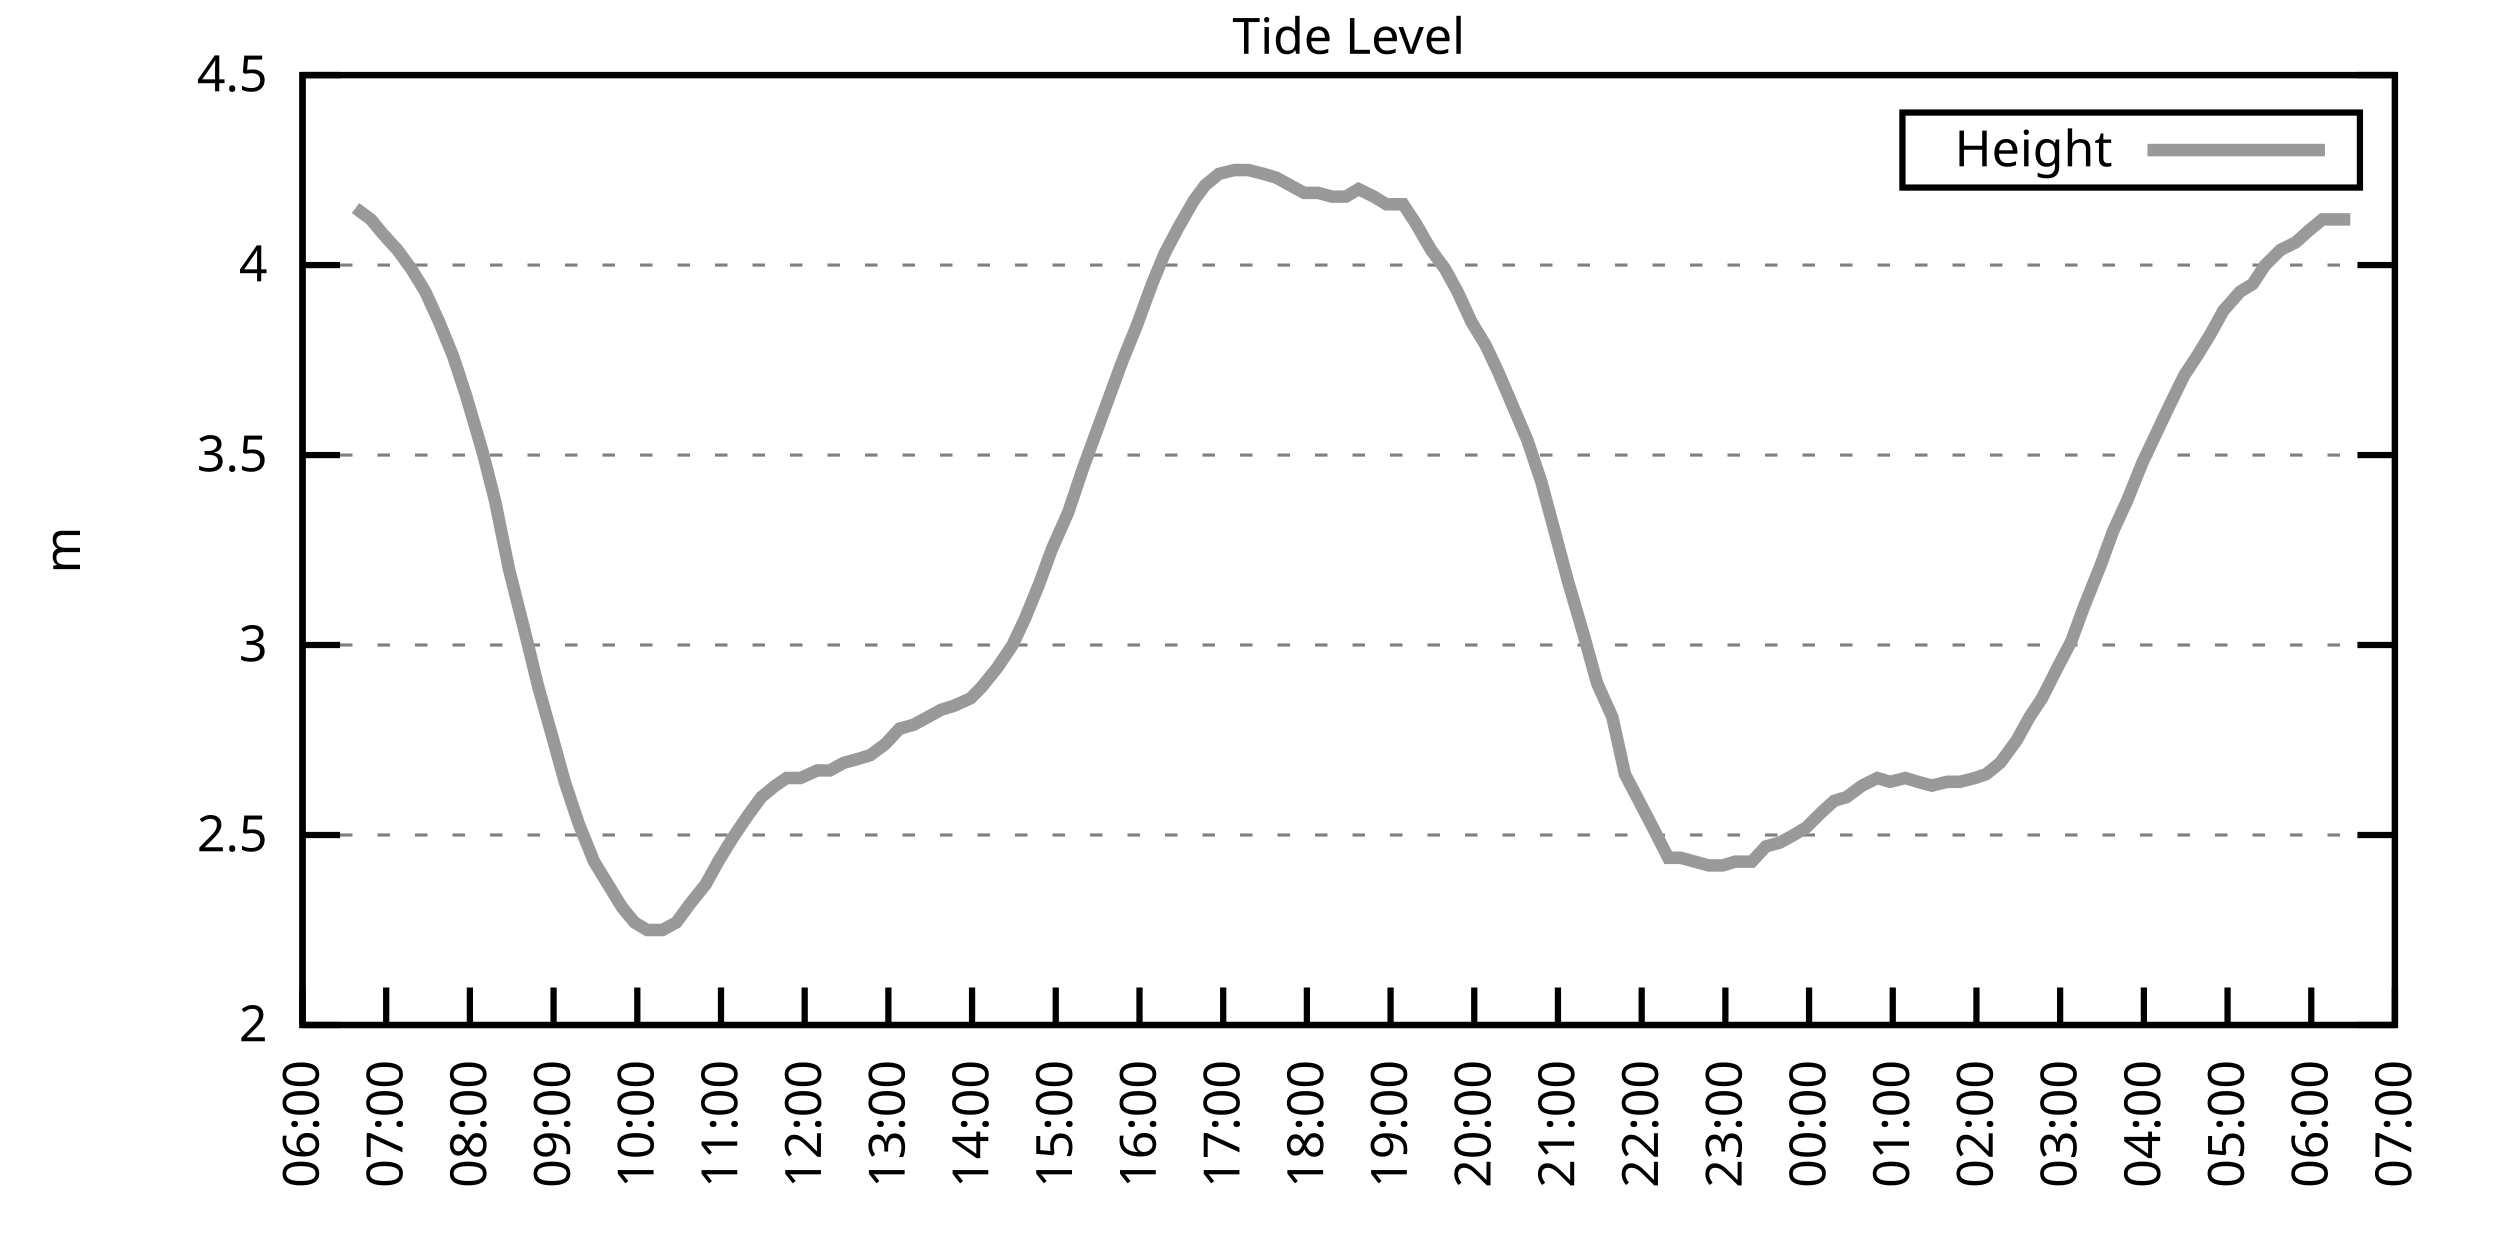
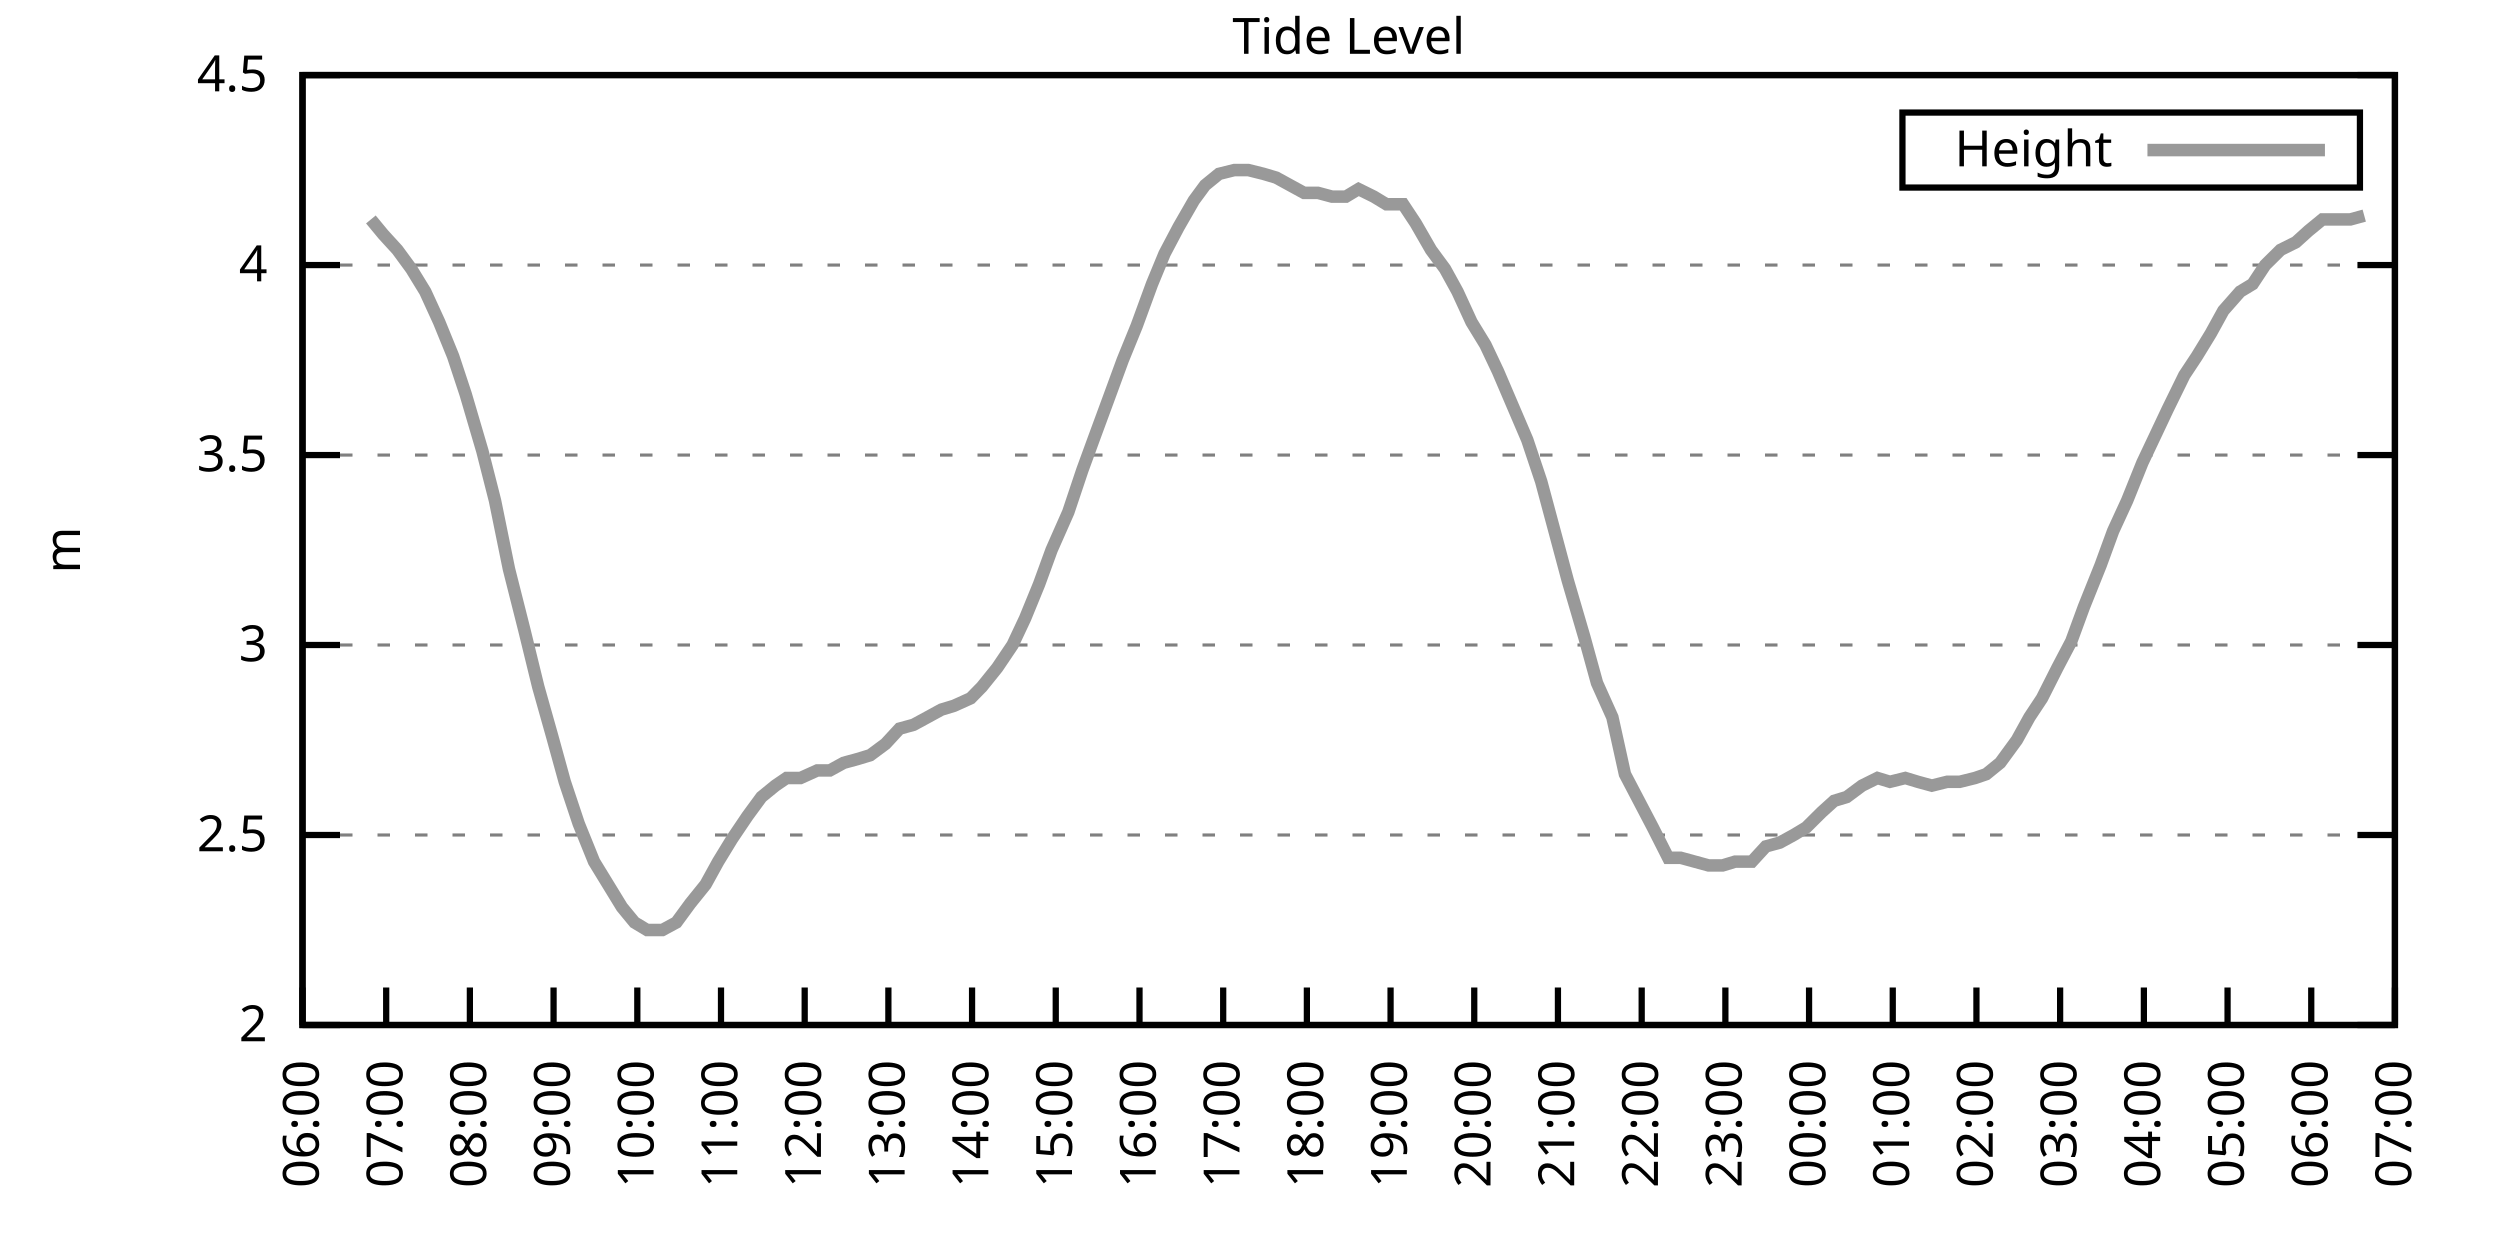
<svg xmlns="http://www.w3.org/2000/svg" xmlns:xlink="http://www.w3.org/1999/xlink" width="400" height="200" viewBox="0 0 400 200">
  <g id="gnuplot_canvas">
    <rect x="0" y="0" width="400" height="200" fill="none" />
    <defs>
      <circle id="gpDot" r="0.5" stroke-width="0.5" stroke="currentColor" />
      <path id="gpPt0" stroke-width="0.333" stroke="currentColor" d="M-1,0 h2 M0,-1 v2" />
      <path id="gpPt1" stroke-width="0.333" stroke="currentColor" d="M-1,-1 L1,1 M1,-1 L-1,1" />
      <path id="gpPt2" stroke-width="0.333" stroke="currentColor" d="M-1,0 L1,0 M0,-1 L0,1 M-1,-1 L1,1 M-1,1 L1,-1" />
      <rect id="gpPt3" stroke-width="0.333" stroke="currentColor" x="-1" y="-1" width="2" height="2" />
      <rect id="gpPt4" stroke-width="0.333" stroke="currentColor" fill="currentColor" x="-1" y="-1" width="2" height="2" />
      <circle id="gpPt5" stroke-width="0.333" stroke="currentColor" cx="0" cy="0" r="1" />
      <use xlink:href="#gpPt5" id="gpPt6" fill="currentColor" stroke="none" />
      <path id="gpPt7" stroke-width="0.333" stroke="currentColor" d="M0,-1.33 L-1.33,0.67 L1.33,0.67 z" />
      <use xlink:href="#gpPt7" id="gpPt8" fill="currentColor" stroke="none" />
      <use xlink:href="#gpPt7" id="gpPt9" stroke="currentColor" transform="rotate(180)" />
      <use xlink:href="#gpPt9" id="gpPt10" fill="currentColor" stroke="none" />
      <use xlink:href="#gpPt3" id="gpPt11" stroke="currentColor" transform="rotate(45)" />
      <use xlink:href="#gpPt11" id="gpPt12" fill="currentColor" stroke="none" />
      <path id="gpPt13" stroke-width="0.333" stroke="currentColor" d="M0,1.330 L1.265,0.411 L0.782,-1.067 L-0.782,-1.076 L-1.265,0.411 z" />
      <use xlink:href="#gpPt13" id="gpPt14" fill="currentColor" stroke="none" />
      <filter id="textbox" filterUnits="objectBoundingBox" x="0" y="0" height="1" width="1">
        <feFlood flood-color="white" flood-opacity="1" result="bgnd" />
        <feComposite in="SourceGraphic" in2="bgnd" operator="atop" />
      </filter>
      <filter id="greybox" filterUnits="objectBoundingBox" x="0" y="0" height="1" width="1">
        <feFlood flood-color="lightgrey" flood-opacity="1" result="grey" />
        <feComposite in="SourceGraphic" in2="grey" operator="atop" />
      </filter>
    </defs>
    <g fill="none" color="white" stroke="currentColor" stroke-width="1.00" stroke-linecap="butt" stroke-linejoin="miter">
</g>
    <g fill="none" color="black" stroke="currentColor" stroke-width="1.00" stroke-linecap="butt" stroke-linejoin="miter">
      <g stroke="none" shape-rendering="crispEdges">
        <polygon fill="rgb(255, 255, 255)" points="48.40,164.00 383.18,164.00 383.18,12.02 48.40,12.02 " />
      </g>
    </g>
    <g fill="none" color="black" stroke="currentColor" stroke-width="1.00" stroke-linecap="butt" stroke-linejoin="miter">
</g>
    <g fill="none" color="black" stroke="black" stroke-width="0.50" stroke-linecap="butt" stroke-linejoin="miter">
</g>
    <g fill="none" color="gray" stroke="currentColor" stroke-width="0.50" stroke-linecap="butt" stroke-linejoin="miter">
      <path stroke="gray" stroke-dasharray="2,4" class="gridline" d="M48.40,164.00 L383.19,164.00  " />
    </g>
    <g fill="none" color="gray" stroke="gray" stroke-width="1.00" stroke-linecap="butt" stroke-linejoin="miter">
</g>
    <g fill="none" color="black" stroke="currentColor" stroke-width="1.00" stroke-linecap="butt" stroke-linejoin="miter">
      <path stroke="black" d="M48.40,164.00 L54.40,164.00 M383.19,164.00 L377.19,164.00  " />
      <g transform="translate(42.80,166.60)" stroke="none" fill="black" font-family="Sans" font-size="8.00" text-anchor="end">
        <text>
          <tspan font-family="Sans"> 2</tspan>
        </text>
      </g>
    </g>
    <g fill="none" color="black" stroke="currentColor" stroke-width="1.00" stroke-linecap="butt" stroke-linejoin="miter">
</g>
    <g fill="none" color="black" stroke="black" stroke-width="0.50" stroke-linecap="butt" stroke-linejoin="miter">
</g>
    <g fill="none" color="gray" stroke="currentColor" stroke-width="0.50" stroke-linecap="butt" stroke-linejoin="miter">
      <path stroke="gray" stroke-dasharray="2,4" class="gridline" d="M48.40,133.60 L383.19,133.60  " />
    </g>
    <g fill="none" color="gray" stroke="gray" stroke-width="1.00" stroke-linecap="butt" stroke-linejoin="miter">
</g>
    <g fill="none" color="black" stroke="currentColor" stroke-width="1.00" stroke-linecap="butt" stroke-linejoin="miter">
      <path stroke="black" d="M48.40,133.60 L54.40,133.60 M383.19,133.60 L377.19,133.60  " />
      <g transform="translate(42.80,136.20)" stroke="none" fill="black" font-family="Sans" font-size="8.00" text-anchor="end">
        <text>
          <tspan font-family="Sans"> 2.5</tspan>
        </text>
      </g>
    </g>
    <g fill="none" color="black" stroke="currentColor" stroke-width="1.00" stroke-linecap="butt" stroke-linejoin="miter">
</g>
    <g fill="none" color="black" stroke="black" stroke-width="0.50" stroke-linecap="butt" stroke-linejoin="miter">
</g>
    <g fill="none" color="gray" stroke="currentColor" stroke-width="0.50" stroke-linecap="butt" stroke-linejoin="miter">
      <path stroke="gray" stroke-dasharray="2,4" class="gridline" d="M48.40,103.20 L383.19,103.20  " />
    </g>
    <g fill="none" color="gray" stroke="gray" stroke-width="1.00" stroke-linecap="butt" stroke-linejoin="miter">
</g>
    <g fill="none" color="black" stroke="currentColor" stroke-width="1.00" stroke-linecap="butt" stroke-linejoin="miter">
      <path stroke="black" d="M48.40,103.20 L54.40,103.20 M383.19,103.20 L377.19,103.20  " />
      <g transform="translate(42.80,105.80)" stroke="none" fill="black" font-family="Sans" font-size="8.00" text-anchor="end">
        <text>
          <tspan font-family="Sans"> 3</tspan>
        </text>
      </g>
    </g>
    <g fill="none" color="black" stroke="currentColor" stroke-width="1.00" stroke-linecap="butt" stroke-linejoin="miter">
</g>
    <g fill="none" color="black" stroke="black" stroke-width="0.50" stroke-linecap="butt" stroke-linejoin="miter">
</g>
    <g fill="none" color="gray" stroke="currentColor" stroke-width="0.50" stroke-linecap="butt" stroke-linejoin="miter">
      <path stroke="gray" stroke-dasharray="2,4" class="gridline" d="M48.40,72.81 L383.19,72.81  " />
    </g>
    <g fill="none" color="gray" stroke="gray" stroke-width="1.00" stroke-linecap="butt" stroke-linejoin="miter">
</g>
    <g fill="none" color="black" stroke="currentColor" stroke-width="1.00" stroke-linecap="butt" stroke-linejoin="miter">
      <path stroke="black" d="M48.40,72.81 L54.40,72.81 M383.19,72.81 L377.19,72.81  " />
      <g transform="translate(42.80,75.41)" stroke="none" fill="black" font-family="Sans" font-size="8.00" text-anchor="end">
        <text>
          <tspan font-family="Sans"> 3.5</tspan>
        </text>
      </g>
    </g>
    <g fill="none" color="black" stroke="currentColor" stroke-width="1.00" stroke-linecap="butt" stroke-linejoin="miter">
</g>
    <g fill="none" color="black" stroke="black" stroke-width="0.50" stroke-linecap="butt" stroke-linejoin="miter">
</g>
    <g fill="none" color="gray" stroke="currentColor" stroke-width="0.50" stroke-linecap="butt" stroke-linejoin="miter">
      <path stroke="gray" stroke-dasharray="2,4" class="gridline" d="M48.40,42.41 L383.19,42.41  " />
    </g>
    <g fill="none" color="gray" stroke="gray" stroke-width="1.00" stroke-linecap="butt" stroke-linejoin="miter">
</g>
    <g fill="none" color="black" stroke="currentColor" stroke-width="1.00" stroke-linecap="butt" stroke-linejoin="miter">
      <path stroke="black" d="M48.40,42.41 L54.40,42.41 M383.19,42.41 L377.19,42.41  " />
      <g transform="translate(42.80,45.01)" stroke="none" fill="black" font-family="Sans" font-size="8.00" text-anchor="end">
        <text>
          <tspan font-family="Sans"> 4</tspan>
        </text>
      </g>
    </g>
    <g fill="none" color="black" stroke="currentColor" stroke-width="1.00" stroke-linecap="butt" stroke-linejoin="miter">
</g>
    <g fill="none" color="black" stroke="black" stroke-width="0.50" stroke-linecap="butt" stroke-linejoin="miter">
</g>
    <g fill="none" color="gray" stroke="currentColor" stroke-width="0.50" stroke-linecap="butt" stroke-linejoin="miter">
      <path stroke="gray" stroke-dasharray="2,4" class="gridline" d="M48.40,12.01 L383.19,12.01  " />
    </g>
    <g fill="none" color="gray" stroke="gray" stroke-width="1.00" stroke-linecap="butt" stroke-linejoin="miter">
</g>
    <g fill="none" color="black" stroke="currentColor" stroke-width="1.00" stroke-linecap="butt" stroke-linejoin="miter">
      <path stroke="black" d="M48.40,12.01 L54.40,12.01 M383.19,12.01 L377.19,12.01  " />
      <g transform="translate(42.80,14.61)" stroke="none" fill="black" font-family="Sans" font-size="8.00" text-anchor="end">
        <text>
          <tspan font-family="Sans"> 4.5</tspan>
        </text>
      </g>
    </g>
    <g fill="none" color="black" stroke="currentColor" stroke-width="1.00" stroke-linecap="butt" stroke-linejoin="miter">
      <path stroke="black" d="M48.40,164.00 L48.40,158.00  " />
      <g transform="translate(51.00,169.60) rotate(270.00)" stroke="none" fill="black" font-family="Sans" font-size="8.00" text-anchor="end">
        <text>
          <tspan font-family="Sans">06:00</tspan>
        </text>
      </g>
    </g>
    <g fill="none" color="black" stroke="currentColor" stroke-width="1.00" stroke-linecap="butt" stroke-linejoin="miter">
      <path stroke="black" d="M61.79,164.00 L61.79,158.00  " />
      <g transform="translate(64.39,169.60) rotate(270.00)" stroke="none" fill="black" font-family="Sans" font-size="8.00" text-anchor="end">
        <text>
          <tspan font-family="Sans">07:00</tspan>
        </text>
      </g>
    </g>
    <g fill="none" color="black" stroke="currentColor" stroke-width="1.00" stroke-linecap="butt" stroke-linejoin="miter">
      <path stroke="black" d="M75.18,164.00 L75.18,158.00  " />
      <g transform="translate(77.78,169.60) rotate(270.00)" stroke="none" fill="black" font-family="Sans" font-size="8.00" text-anchor="end">
        <text>
          <tspan font-family="Sans">08:00</tspan>
        </text>
      </g>
    </g>
    <g fill="none" color="black" stroke="currentColor" stroke-width="1.00" stroke-linecap="butt" stroke-linejoin="miter">
      <path stroke="black" d="M88.57,164.00 L88.57,158.00  " />
      <g transform="translate(91.17,169.60) rotate(270.00)" stroke="none" fill="black" font-family="Sans" font-size="8.00" text-anchor="end">
        <text>
          <tspan font-family="Sans">09:00</tspan>
        </text>
      </g>
    </g>
    <g fill="none" color="black" stroke="currentColor" stroke-width="1.00" stroke-linecap="butt" stroke-linejoin="miter">
      <path stroke="black" d="M101.97,164.00 L101.97,158.00  " />
      <g transform="translate(104.57,169.60) rotate(270.00)" stroke="none" fill="black" font-family="Sans" font-size="8.00" text-anchor="end">
        <text>
          <tspan font-family="Sans">10:00</tspan>
        </text>
      </g>
    </g>
    <g fill="none" color="black" stroke="currentColor" stroke-width="1.00" stroke-linecap="butt" stroke-linejoin="miter">
      <path stroke="black" d="M115.36,164.00 L115.36,158.00  " />
      <g transform="translate(117.96,169.60) rotate(270.00)" stroke="none" fill="black" font-family="Sans" font-size="8.00" text-anchor="end">
        <text>
          <tspan font-family="Sans">11:00</tspan>
        </text>
      </g>
    </g>
    <g fill="none" color="black" stroke="currentColor" stroke-width="1.00" stroke-linecap="butt" stroke-linejoin="miter">
      <path stroke="black" d="M128.75,164.00 L128.75,158.00  " />
      <g transform="translate(131.35,169.60) rotate(270.00)" stroke="none" fill="black" font-family="Sans" font-size="8.00" text-anchor="end">
        <text>
          <tspan font-family="Sans">12:00</tspan>
        </text>
      </g>
    </g>
    <g fill="none" color="black" stroke="currentColor" stroke-width="1.00" stroke-linecap="butt" stroke-linejoin="miter">
      <path stroke="black" d="M142.14,164.00 L142.14,158.00  " />
      <g transform="translate(144.74,169.60) rotate(270.00)" stroke="none" fill="black" font-family="Sans" font-size="8.00" text-anchor="end">
        <text>
          <tspan font-family="Sans">13:00</tspan>
        </text>
      </g>
    </g>
    <g fill="none" color="black" stroke="currentColor" stroke-width="1.00" stroke-linecap="butt" stroke-linejoin="miter">
      <path stroke="black" d="M155.53,164.00 L155.53,158.00  " />
      <g transform="translate(158.13,169.60) rotate(270.00)" stroke="none" fill="black" font-family="Sans" font-size="8.00" text-anchor="end">
        <text>
          <tspan font-family="Sans">14:00</tspan>
        </text>
      </g>
    </g>
    <g fill="none" color="black" stroke="currentColor" stroke-width="1.00" stroke-linecap="butt" stroke-linejoin="miter">
      <path stroke="black" d="M168.92,164.00 L168.92,158.00  " />
      <g transform="translate(171.52,169.60) rotate(270.00)" stroke="none" fill="black" font-family="Sans" font-size="8.00" text-anchor="end">
        <text>
          <tspan font-family="Sans">15:00</tspan>
        </text>
      </g>
    </g>
    <g fill="none" color="black" stroke="currentColor" stroke-width="1.00" stroke-linecap="butt" stroke-linejoin="miter">
      <path stroke="black" d="M182.32,164.00 L182.32,158.00  " />
      <g transform="translate(184.92,169.60) rotate(270.00)" stroke="none" fill="black" font-family="Sans" font-size="8.00" text-anchor="end">
        <text>
          <tspan font-family="Sans">16:00</tspan>
        </text>
      </g>
    </g>
    <g fill="none" color="black" stroke="currentColor" stroke-width="1.00" stroke-linecap="butt" stroke-linejoin="miter">
      <path stroke="black" d="M195.71,164.00 L195.71,158.00  " />
      <g transform="translate(198.31,169.60) rotate(270.00)" stroke="none" fill="black" font-family="Sans" font-size="8.00" text-anchor="end">
        <text>
          <tspan font-family="Sans">17:00</tspan>
        </text>
      </g>
    </g>
    <g fill="none" color="black" stroke="currentColor" stroke-width="1.00" stroke-linecap="butt" stroke-linejoin="miter">
      <path stroke="black" d="M209.10,164.00 L209.10,158.00  " />
      <g transform="translate(211.70,169.60) rotate(270.00)" stroke="none" fill="black" font-family="Sans" font-size="8.00" text-anchor="end">
        <text>
          <tspan font-family="Sans">18:00</tspan>
        </text>
      </g>
    </g>
    <g fill="none" color="black" stroke="currentColor" stroke-width="1.00" stroke-linecap="butt" stroke-linejoin="miter">
      <path stroke="black" d="M222.49,164.00 L222.49,158.00  " />
      <g transform="translate(225.09,169.60) rotate(270.00)" stroke="none" fill="black" font-family="Sans" font-size="8.00" text-anchor="end">
        <text>
          <tspan font-family="Sans">19:00</tspan>
        </text>
      </g>
    </g>
    <g fill="none" color="black" stroke="currentColor" stroke-width="1.00" stroke-linecap="butt" stroke-linejoin="miter">
      <path stroke="black" d="M235.88,164.00 L235.88,158.00  " />
      <g transform="translate(238.48,169.60) rotate(270.00)" stroke="none" fill="black" font-family="Sans" font-size="8.00" text-anchor="end">
        <text>
          <tspan font-family="Sans">20:00</tspan>
        </text>
      </g>
    </g>
    <g fill="none" color="black" stroke="currentColor" stroke-width="1.00" stroke-linecap="butt" stroke-linejoin="miter">
      <path stroke="black" d="M249.27,164.00 L249.27,158.00  " />
      <g transform="translate(251.87,169.60) rotate(270.00)" stroke="none" fill="black" font-family="Sans" font-size="8.00" text-anchor="end">
        <text>
          <tspan font-family="Sans">21:00</tspan>
        </text>
      </g>
    </g>
    <g fill="none" color="black" stroke="currentColor" stroke-width="1.00" stroke-linecap="butt" stroke-linejoin="miter">
      <path stroke="black" d="M262.67,164.00 L262.67,158.00  " />
      <g transform="translate(265.27,169.60) rotate(270.00)" stroke="none" fill="black" font-family="Sans" font-size="8.00" text-anchor="end">
        <text>
          <tspan font-family="Sans">22:00</tspan>
        </text>
      </g>
    </g>
    <g fill="none" color="black" stroke="currentColor" stroke-width="1.00" stroke-linecap="butt" stroke-linejoin="miter">
      <path stroke="black" d="M276.06,164.00 L276.06,158.00  " />
      <g transform="translate(278.66,169.60) rotate(270.00)" stroke="none" fill="black" font-family="Sans" font-size="8.00" text-anchor="end">
        <text>
          <tspan font-family="Sans">23:00</tspan>
        </text>
      </g>
    </g>
    <g fill="none" color="black" stroke="currentColor" stroke-width="1.00" stroke-linecap="butt" stroke-linejoin="miter">
      <path stroke="black" d="M289.45,164.00 L289.45,158.00  " />
      <g transform="translate(292.05,169.60) rotate(270.00)" stroke="none" fill="black" font-family="Sans" font-size="8.00" text-anchor="end">
        <text>
          <tspan font-family="Sans">00:00</tspan>
        </text>
      </g>
    </g>
    <g fill="none" color="black" stroke="currentColor" stroke-width="1.00" stroke-linecap="butt" stroke-linejoin="miter">
      <path stroke="black" d="M302.84,164.00 L302.84,158.00  " />
      <g transform="translate(305.44,169.60) rotate(270.00)" stroke="none" fill="black" font-family="Sans" font-size="8.00" text-anchor="end">
        <text>
          <tspan font-family="Sans">01:00</tspan>
        </text>
      </g>
    </g>
    <g fill="none" color="black" stroke="currentColor" stroke-width="1.00" stroke-linecap="butt" stroke-linejoin="miter">
      <path stroke="black" d="M316.23,164.00 L316.23,158.00  " />
      <g transform="translate(318.83,169.60) rotate(270.00)" stroke="none" fill="black" font-family="Sans" font-size="8.00" text-anchor="end">
        <text>
          <tspan font-family="Sans">02:00</tspan>
        </text>
      </g>
    </g>
    <g fill="none" color="black" stroke="currentColor" stroke-width="1.00" stroke-linecap="butt" stroke-linejoin="miter">
      <path stroke="black" d="M329.62,164.00 L329.62,158.00  " />
      <g transform="translate(332.22,169.60) rotate(270.00)" stroke="none" fill="black" font-family="Sans" font-size="8.00" text-anchor="end">
        <text>
          <tspan font-family="Sans">03:00</tspan>
        </text>
      </g>
    </g>
    <g fill="none" color="black" stroke="currentColor" stroke-width="1.00" stroke-linecap="butt" stroke-linejoin="miter">
      <path stroke="black" d="M343.02,164.00 L343.02,158.00  " />
      <g transform="translate(345.62,169.60) rotate(270.00)" stroke="none" fill="black" font-family="Sans" font-size="8.00" text-anchor="end">
        <text>
          <tspan font-family="Sans">04:00</tspan>
        </text>
      </g>
    </g>
    <g fill="none" color="black" stroke="currentColor" stroke-width="1.00" stroke-linecap="butt" stroke-linejoin="miter">
      <path stroke="black" d="M356.41,164.00 L356.41,158.00  " />
      <g transform="translate(359.01,169.60) rotate(270.00)" stroke="none" fill="black" font-family="Sans" font-size="8.00" text-anchor="end">
        <text>
          <tspan font-family="Sans">05:00</tspan>
        </text>
      </g>
    </g>
    <g fill="none" color="black" stroke="currentColor" stroke-width="1.00" stroke-linecap="butt" stroke-linejoin="miter">
      <path stroke="black" d="M369.80,164.00 L369.80,158.00  " />
      <g transform="translate(372.40,169.60) rotate(270.00)" stroke="none" fill="black" font-family="Sans" font-size="8.00" text-anchor="end">
        <text>
          <tspan font-family="Sans">06:00</tspan>
        </text>
      </g>
    </g>
    <g fill="none" color="black" stroke="currentColor" stroke-width="1.00" stroke-linecap="butt" stroke-linejoin="miter">
      <path stroke="black" d="M383.19,164.00 L383.19,158.00  " />
      <g transform="translate(385.79,169.60) rotate(270.00)" stroke="none" fill="black" font-family="Sans" font-size="8.00" text-anchor="end">
        <text>
          <tspan font-family="Sans">07:00</tspan>
        </text>
      </g>
    </g>
    <g fill="none" color="black" stroke="currentColor" stroke-width="1.00" stroke-linecap="butt" stroke-linejoin="miter">
</g>
    <g fill="none" color="black" stroke="currentColor" stroke-width="1.00" stroke-linecap="butt" stroke-linejoin="miter">
      <path stroke="black" d="M48.40,12.01 L48.40,164.00 L383.19,164.00 L383.19,12.01 L48.40,12.01 Z  " />
    </g>
    <g fill="none" color="black" stroke="currentColor" stroke-width="1.00" stroke-linecap="butt" stroke-linejoin="miter">
</g>
    <g fill="none" color="black" stroke="currentColor" stroke-width="1.00" stroke-linecap="butt" stroke-linejoin="miter">
      <path stroke="black" d="M304.39,30.01 L304.39,18.01 L377.59,18.01 L377.59,30.01 L304.39,30.01 Z  " />
    </g>
    <g id="Tide_level_plot_1">
      <g fill="none" color="white" stroke="black" stroke-width="2.00" stroke-linecap="butt" stroke-linejoin="miter">
</g>
      <g fill="none" color="black" stroke="currentColor" stroke-width="2.00" stroke-linecap="butt" stroke-linejoin="miter">
        <g transform="translate(337.99,26.61)" stroke="none" fill="black" font-family="Sans" font-size="8.00" text-anchor="end">
          <text>
            <tspan font-family="Sans">Height</tspan>
          </text>
        </g>
      </g>
      <g fill="none" color="black" stroke="currentColor" stroke-width="2.00" stroke-linecap="butt" stroke-linejoin="miter">
-         <path stroke="rgb(153, 153, 153)" d="M343.59,24.01 L371.99,24.01 M56.88,33.29 L59.34,35.11 L61.35,37.54 L63.58,39.98 L65.81,43.02 L68.04,46.66   L70.27,51.53 L72.50,57.00 L74.51,63.08 L77.19,72.20 L79.20,80.10 L81.43,91.04 L83.89,100.77 L86.12,109.89   L88.35,117.80 L90.36,125.09 L92.59,131.78 L95.05,137.86 L99.51,145.15 L101.52,147.59 L103.53,148.80 L105.98,148.80   L108.22,147.59 L110.45,144.55 L112.90,141.51 L114.91,137.86 L117.14,134.21 L119.60,130.56 L121.83,127.52 L124.06,125.70   L125.85,124.48 L128.08,124.48 L130.76,123.27 L132.77,123.27 L135.00,122.05 L137.23,121.44 L139.24,120.83 L141.69,119.01   L143.93,116.58 L146.16,115.97 L148.39,114.76 L150.62,113.54 L152.63,112.93 L155.31,111.72 L157.10,109.89 L159.55,106.85   L162.01,103.20 L164.01,98.95 L166.25,93.48 L168.25,88.00 L170.93,81.93 L173.17,75.24 L175.17,69.77 L177.41,63.69   L179.64,57.61 L181.87,52.14 L184.32,45.45 L186.33,40.58 L188.57,36.33 L191.02,32.07 L192.81,29.64 L195.04,27.82   L197.49,27.21 L199.73,27.21 L202.18,27.82 L204.19,28.42 L206.42,29.64 L208.65,30.86 L210.88,30.86 L213.12,31.46   L215.35,31.46 L217.36,30.25 L219.81,31.46 L221.82,32.68 L224.50,32.68 L226.51,35.72 L228.96,39.98 L231.20,43.02   L233.20,46.66 L235.44,51.53 L237.67,55.18 L239.68,59.43 L244.36,70.37 L246.60,77.06 L249.05,86.18 L250.84,92.87   L253.51,101.99 L255.52,109.28 L257.98,114.76 L259.99,123.87 L262.22,128.13 L264.45,132.39 L266.91,137.25 L268.92,137.25   L271.15,137.86 L273.38,138.47 L275.61,138.47 L277.62,137.86 L280.30,137.86 L282.53,135.43 L284.76,134.82 L286.99,133.60   L289.00,132.39 L291.46,129.95 L293.47,128.13 L295.48,127.52 L297.93,125.70 L300.39,124.48 L302.39,125.09 L304.85,124.48   L306.86,125.09 L309.09,125.70 L311.54,125.09 L313.55,125.09 L316.01,124.48 L317.79,123.87 L320.03,122.05 L322.70,118.40   L324.71,114.76 L326.72,111.72 L329.18,106.85 L331.41,102.60 L333.42,97.12 L336.10,90.44 L338.10,84.97 L340.34,80.10   L342.79,74.02 L344.80,69.77 L346.81,65.51 L349.49,60.04 L351.50,57.00 L353.73,53.35 L355.74,49.70 L358.42,46.66   L360.42,45.45 L362.43,42.41 L364.89,39.98 L367.34,38.76 L369.35,36.94 L371.58,35.11 L373.82,35.11 L376.05,35.11    " />
+         <path stroke="rgb(153, 153, 153)" d="M343.59,24.01 L371.99,24.01 M59.34,35.11 L61.35,37.54 L63.58,39.98 L65.81,43.02 L68.04,46.66 L70.27,51.53   L72.50,57.00 L74.51,63.08 L77.19,72.20 L79.20,80.10 L81.43,91.04 L83.89,100.77 L86.12,109.89 L88.35,117.80   L90.36,125.09 L92.59,131.78 L95.05,137.86 L99.51,145.15 L101.52,147.59 L103.53,148.80 L105.98,148.80 L108.22,147.59   L110.45,144.55 L112.90,141.51 L114.91,137.86 L117.14,134.21 L119.60,130.56 L121.83,127.52 L124.06,125.70 L125.85,124.48   L128.08,124.48 L130.76,123.27 L132.77,123.27 L135.00,122.05 L137.23,121.44 L139.24,120.83 L141.69,119.01 L143.93,116.58   L146.16,115.97 L148.39,114.76 L150.62,113.54 L152.63,112.93 L155.31,111.72 L157.10,109.89 L159.55,106.85 L162.01,103.20   L164.01,98.95 L166.25,93.48 L168.25,88.00 L170.93,81.93 L173.17,75.24 L175.17,69.77 L177.41,63.69 L179.64,57.61   L181.87,52.14 L184.32,45.45 L186.33,40.58 L188.57,36.33 L191.02,32.07 L192.81,29.64 L195.04,27.82 L197.49,27.21   L199.73,27.21 L202.18,27.82 L204.19,28.42 L206.42,29.64 L208.65,30.86 L210.88,30.86 L213.12,31.46 L215.35,31.46   L217.36,30.25 L219.81,31.46 L221.82,32.68 L224.50,32.68 L226.51,35.72 L228.96,39.98 L231.20,43.02 L233.20,46.66   L235.44,51.53 L237.67,55.18 L239.68,59.43 L244.36,70.37 L246.60,77.06 L249.05,86.18 L250.84,92.87 L253.51,101.99   L255.52,109.28 L257.98,114.76 L259.99,123.87 L262.22,128.13 L264.45,132.39 L266.91,137.25 L268.92,137.25 L271.15,137.86   L273.38,138.47 L275.61,138.47 L277.62,137.86 L280.30,137.86 L282.53,135.43 L284.76,134.82 L286.99,133.60 L289.00,132.39   L291.46,129.95 L293.47,128.13 L295.48,127.52 L297.93,125.70 L300.39,124.48 L302.39,125.09 L304.85,124.48 L306.86,125.09   L309.09,125.70 L311.54,125.09 L313.55,125.09 L316.01,124.48 L317.79,123.87 L320.03,122.05 L322.70,118.40 L324.71,114.76   L326.72,111.72 L329.18,106.85 L331.41,102.60 L333.42,97.12 L336.10,90.44 L338.10,84.97 L340.34,80.10 L342.79,74.02   L344.80,69.77 L346.81,65.51 L349.49,60.04 L351.50,57.00 L353.73,53.35 L355.74,49.70 L358.42,46.66 L360.42,45.45   L362.43,42.41 L364.89,39.98 L367.34,38.76 L369.35,36.94 L371.58,35.11 L373.82,35.11 L376.05,35.11 L378.28,34.50    " />
      </g>
    </g>
    <g fill="none" color="black" stroke="currentColor" stroke-width="2.00" stroke-linecap="butt" stroke-linejoin="miter">
</g>
    <g fill="none" color="black" stroke="black" stroke-width="1.00" stroke-linecap="butt" stroke-linejoin="miter">
</g>
    <g fill="none" color="black" stroke="currentColor" stroke-width="1.00" stroke-linecap="butt" stroke-linejoin="miter">
      <path stroke="black" d="M48.40,12.01 L48.40,164.00 L383.19,164.00 L383.19,12.01 L48.40,12.01 Z  " />
      <g transform="translate(12.80,88.01) rotate(270.00)" stroke="none" fill="black" font-family="Sans" font-size="8.00" text-anchor="middle">
        <text>
          <tspan font-family="Sans">m</tspan>
        </text>
      </g>
    </g>
    <g fill="none" color="black" stroke="currentColor" stroke-width="1.00" stroke-linecap="butt" stroke-linejoin="miter">
</g>
    <g fill="none" color="black" stroke="currentColor" stroke-width="1.00" stroke-linecap="butt" stroke-linejoin="miter">
      <g transform="translate(215.79,8.61)" stroke="none" fill="black" font-family="Sans" font-size="8.00" text-anchor="middle">
        <text>
          <tspan font-family="Sans">Tide Level</tspan>
        </text>
      </g>
    </g>
    <g fill="none" color="black" stroke="currentColor" stroke-width="1.00" stroke-linecap="butt" stroke-linejoin="miter">
</g>
  </g>
</svg>
